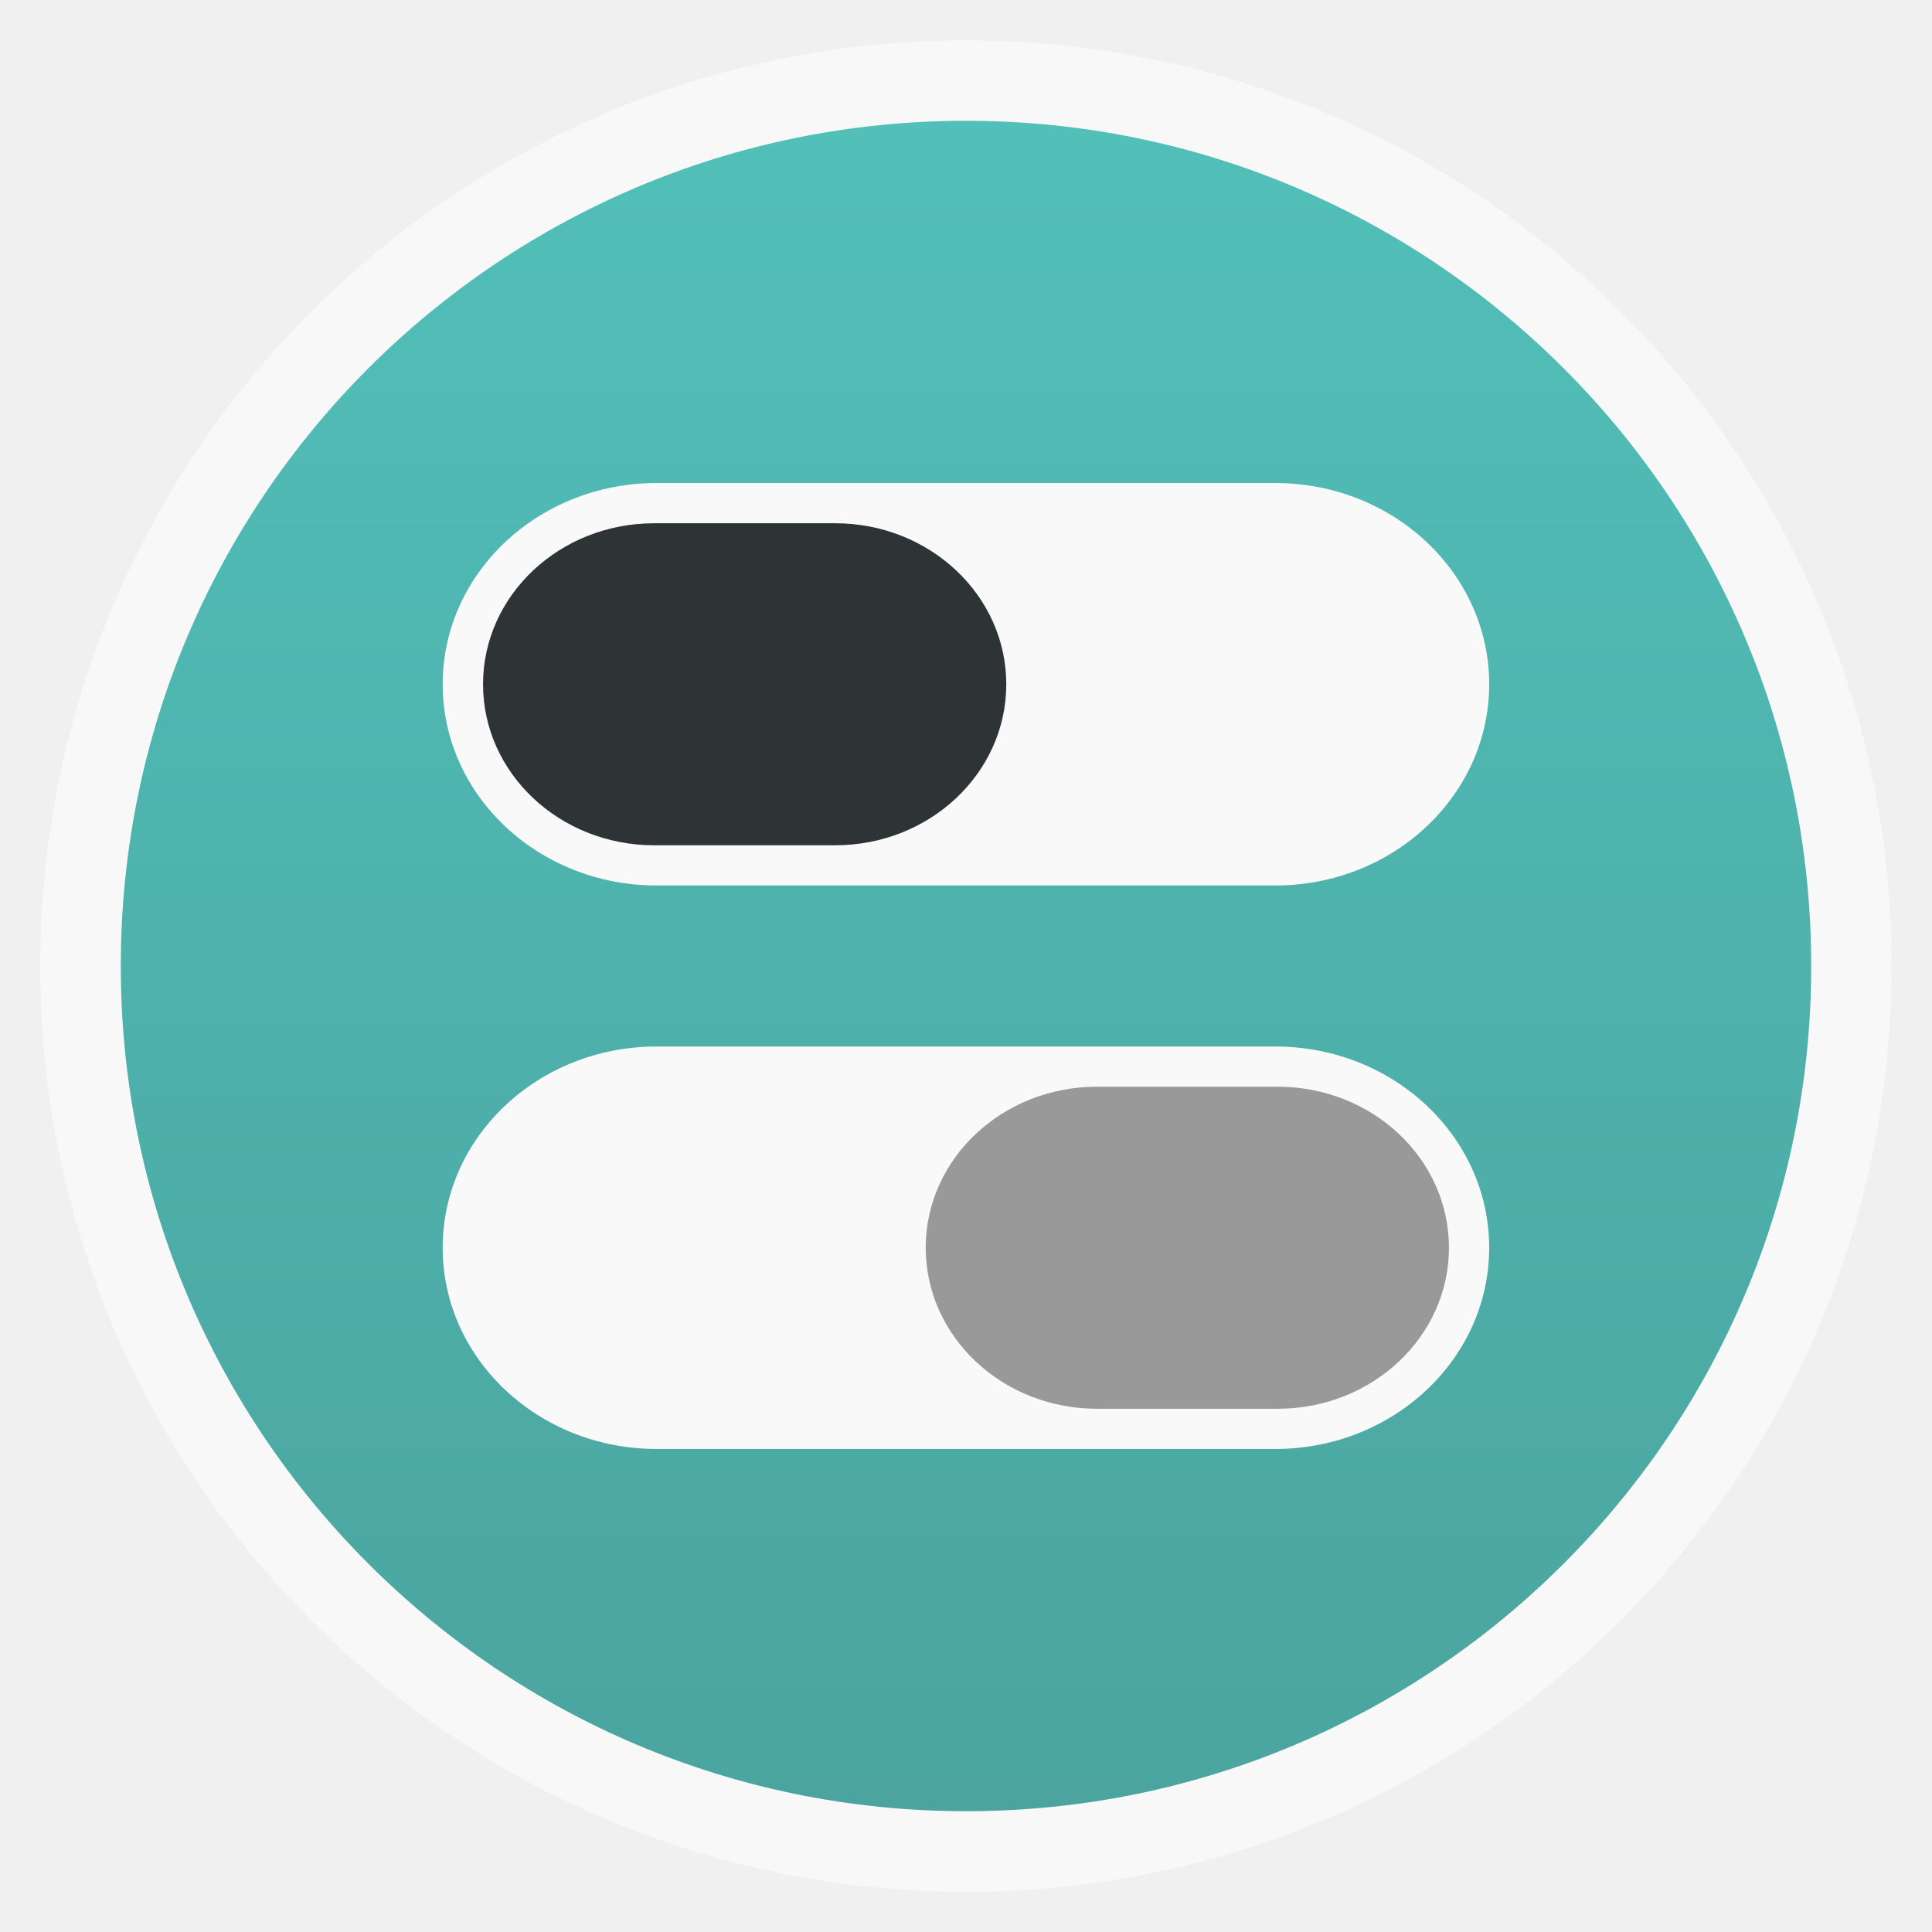
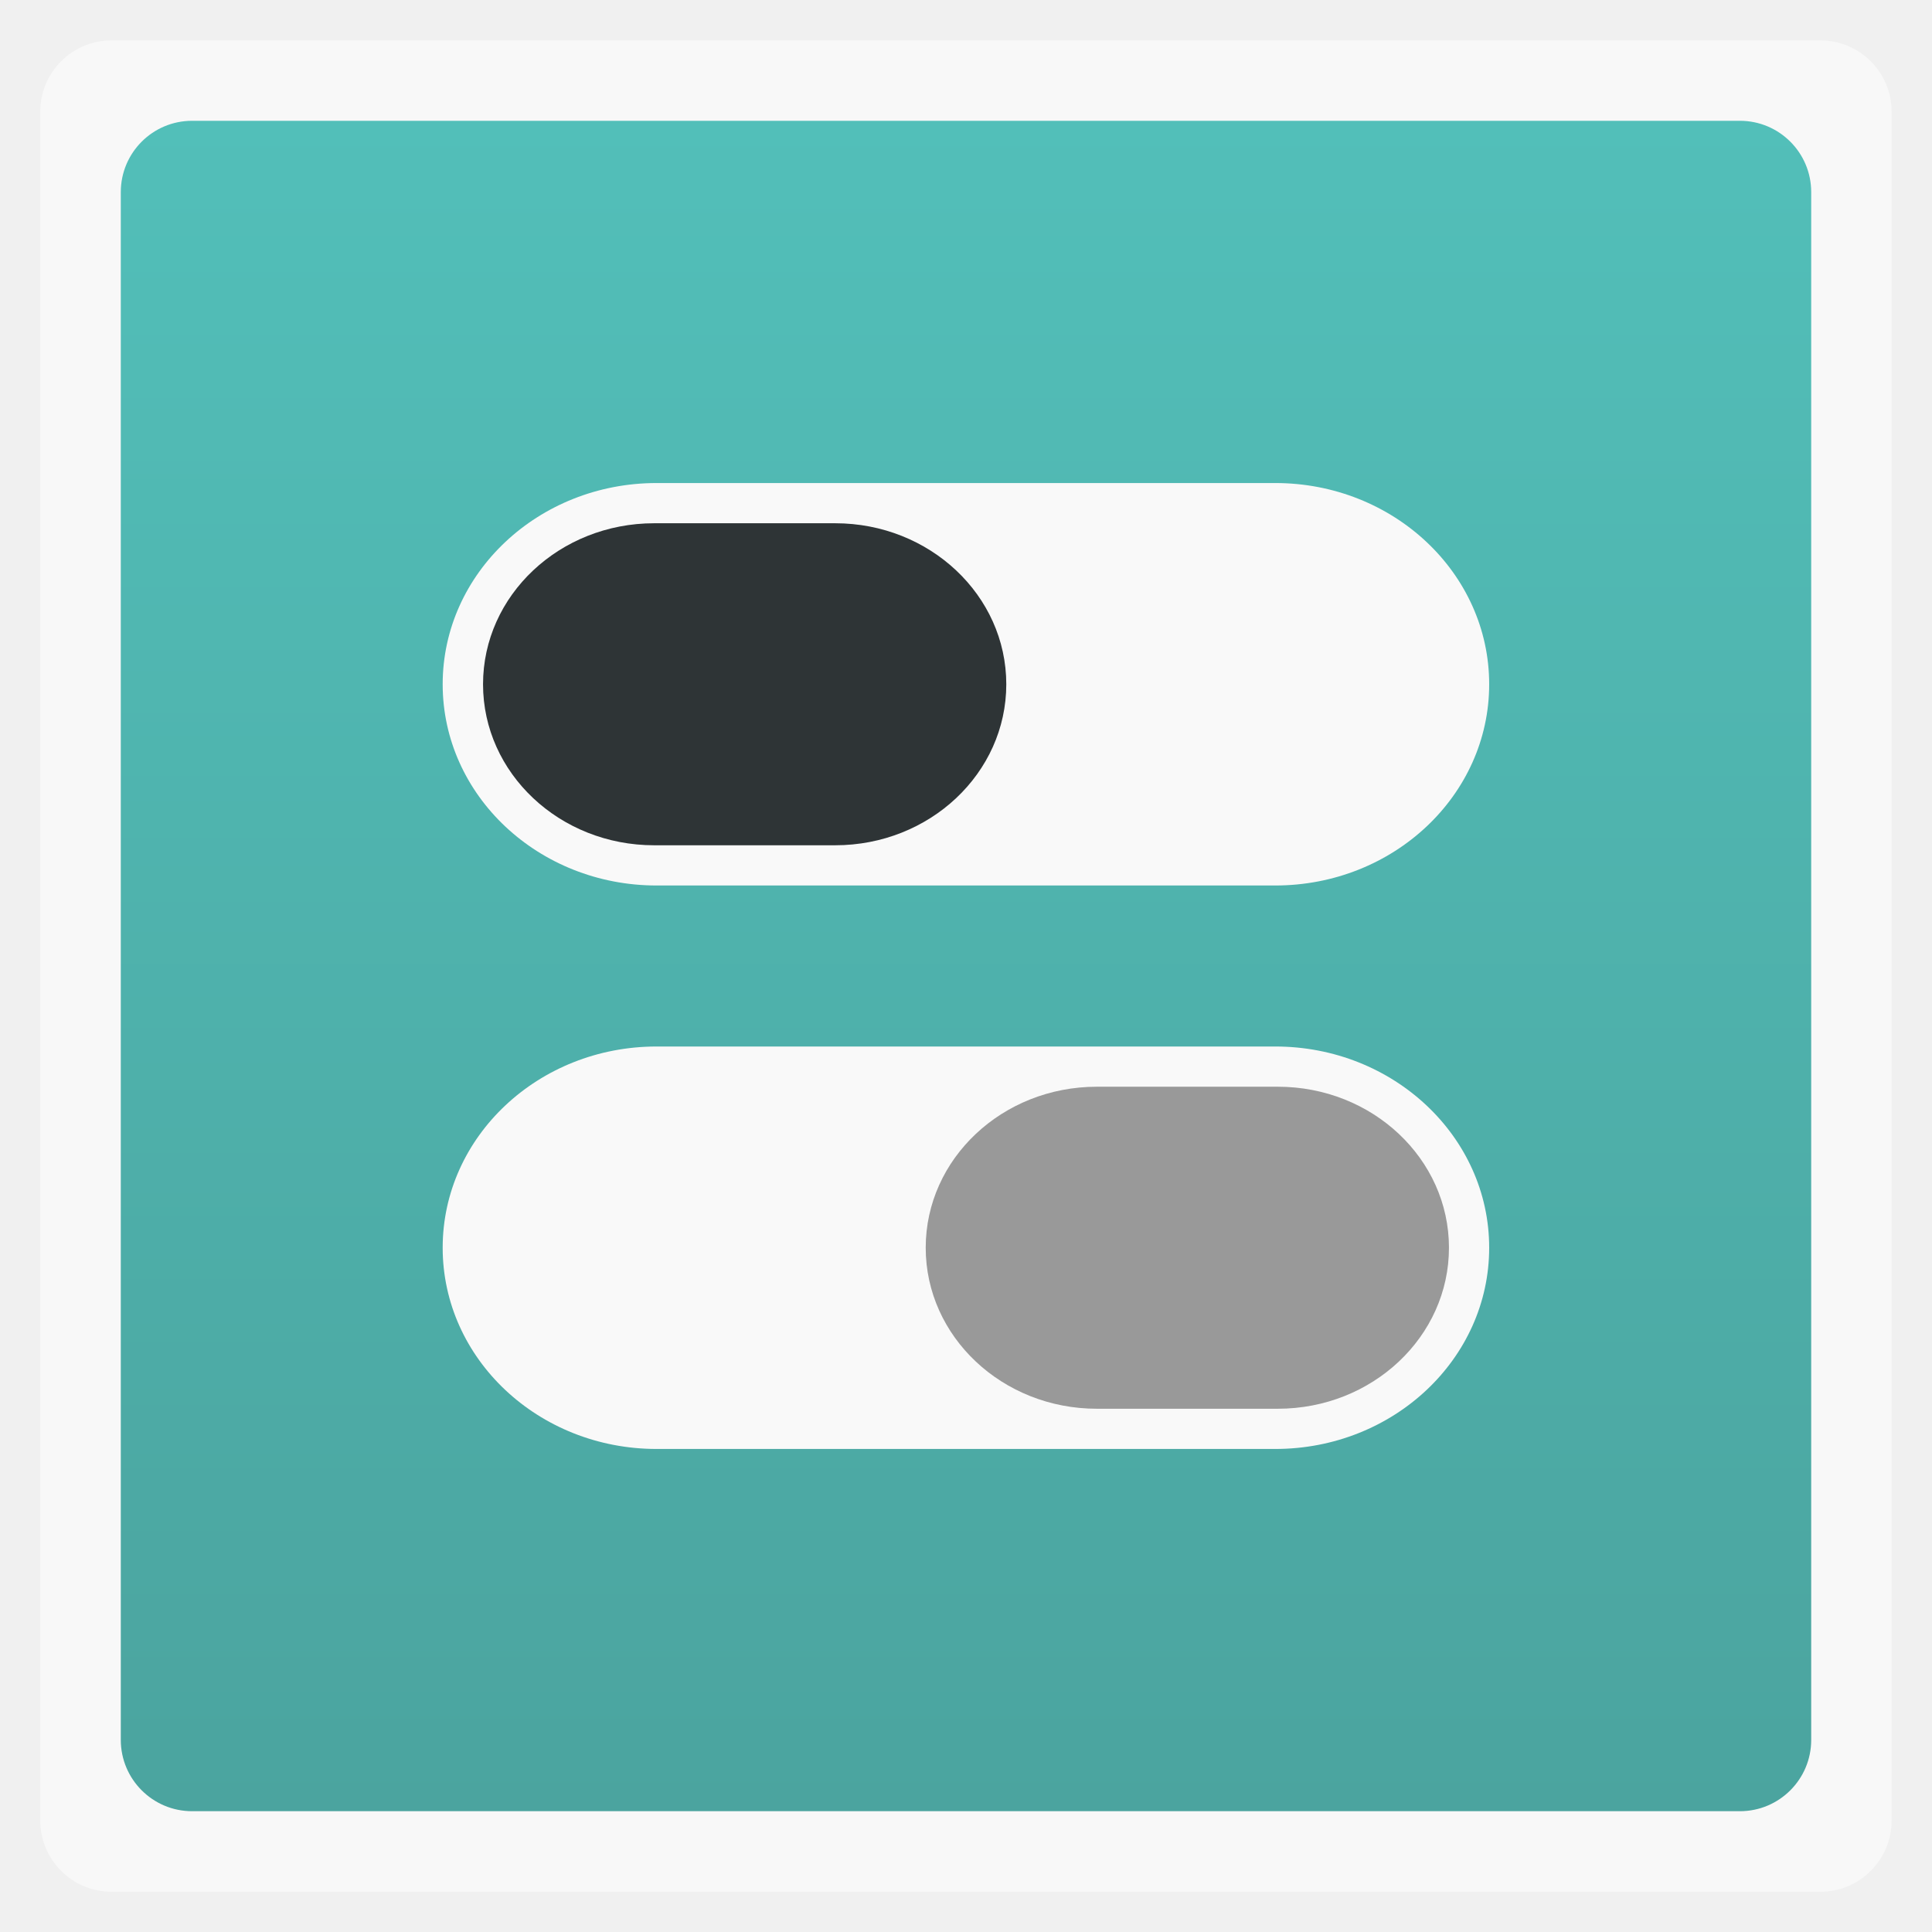
<svg xmlns="http://www.w3.org/2000/svg" xmlns:xlink="http://www.w3.org/1999/xlink" width="48" viewBox="0 0 13.547 13.547" height="48">
  <defs>
    <linearGradient id="0">
      <stop stop-color="#4ba49f" />
      <stop offset="1" stop-color="#52bfb9" />
    </linearGradient>
    <linearGradient xlink:href="#0" id="1" gradientUnits="userSpaceOnUse" gradientTransform="matrix(1.10525,0,0,1.10525,-134.2789,-295.7613)" y1="279.1" x2="0" y2="268.33" />
    <clipPath>
      <rect width="477.14" x="-830" y="1580.93" height="208.57" fill="#ff0" />
    </clipPath>
    <clipPath>
      <rect width="477.14" x="-830" y="1580.93" height="208.57" fill="#ff0" />
    </clipPath>
    <clipPath>
      <rect width="477.14" x="-830" y="1580.93" height="208.57" fill="#ff0" />
    </clipPath>
    <clipPath>
      <rect width="477.14" x="-830" y="1580.93" height="208.57" fill="#ff0" />
    </clipPath>
    <clipPath>
      <rect width="477.14" x="-830" y="1580.93" height="208.57" fill="#ff0" />
    </clipPath>
    <clipPath>
      <rect width="477.14" x="-830" y="1580.93" height="208.57" fill="#ff0" />
    </clipPath>
    <linearGradient y2="31.619" x2="0" y1="299.81" gradientTransform="matrix(0.1193182,0,0,0.1193182,414.1364,48.22727)" gradientUnits="userSpaceOnUse" id="2" xlink:href="#B" />
    <clipPath>
      <rect y="53" x="417" height="30" width="30" fill="url(#2)" color="#bebebe" rx="7" />
    </clipPath>
    <linearGradient y2="28.571" x2="0" y1="302.86" gradientTransform="matrix(0.0875,0,0,0.0875,414.9,97.5)" gradientUnits="userSpaceOnUse" id="3" xlink:href="#B" />
    <clipPath>
      <rect width="22" height="22" x="417" y="101" fill="url(#3)" color="#bebebe" rx="5" />
    </clipPath>
    <linearGradient y2="28" x2="0" y1="124" gradientUnits="userSpaceOnUse" id="4" xlink:href="#B" />
    <clipPath>
      <rect y="32" x="292" height="88" width="88" fill="url(#4)" color="#bebebe" rx="18" />
    </clipPath>
    <linearGradient y2="140" x2="0" y1="204" gradientUnits="userSpaceOnUse" id="5" xlink:href="#B" />
    <clipPath>
      <rect width="60" height="60" x="290" y="142" fill="url(#5)" color="#bebebe" rx="12.5" />
    </clipPath>
    <linearGradient y2="40" x2="0" y1="280" gradientTransform="translate(0,-4)" gradientUnits="userSpaceOnUse" id="6" xlink:href="#B" />
    <clipPath>
      <rect width="220" height="220" x="34" y="46" fill="url(#6)" color="#bebebe" rx="50" />
    </clipPath>
    <linearGradient y2="40" x2="0" y1="280" gradientTransform="matrix(0.06666667,0,0,0.06666667,302.4,209.3333)" gradientUnits="userSpaceOnUse" id="7" xlink:href="#B" />
    <clipPath>
      <rect transform="matrix(0,1,-1,0,0,0)" y="212" x="304" height="16" width="16" fill="url(#7)" color="#bebebe" rx="3" />
    </clipPath>
    <linearGradient y2="40" x2="0" y1="291.43" gradientTransform="matrix(0.1193182,0,0,0.1193182,430.1364,32.22727)" gradientUnits="userSpaceOnUse" id="8" xlink:href="#B" />
    <clipPath>
      <rect y="37" x="433" height="30" width="30" fill="url(#8)" color="#bebebe" rx="6" />
    </clipPath>
    <linearGradient y2="40" x2="0" y1="291.43" gradientTransform="matrix(0.0875,0,0,0.0875,430.9,81.5)" gradientUnits="userSpaceOnUse" id="9" xlink:href="#B" />
    <clipPath>
      <rect width="22" height="22" x="433" y="85" fill="url(#9)" color="#bebebe" rx="4" />
    </clipPath>
    <linearGradient y2="40" x2="0" y1="280" gradientTransform="matrix(0.175,0,0,0.175,302.8,216)" gradientUnits="userSpaceOnUse" id="A" xlink:href="#B" />
    <clipPath>
      <rect transform="matrix(0,1,-1,0,0,0)" width="42" height="42" x="307" y="223" fill="url(#A)" color="#bebebe" rx="9" />
    </clipPath>
    <linearGradient id="B">
      <stop stop-color="#2ba051" />
      <stop offset="1" stop-color="#46bc6c" />
    </linearGradient>
    <clipPath>
      <rect y="223" x="307" height="42" width="42" transform="matrix(0,1,-1,0,0,0)" fill="url(#C)" color="#bebebe" rx="9" />
    </clipPath>
    <linearGradient xlink:href="#B" id="C" gradientUnits="userSpaceOnUse" gradientTransform="matrix(0.175,0,0,0.175,302.8,216)" y1="280" x2="0" y2="40" />
    <clipPath>
      <rect y="85" x="433" height="22" width="22" fill="url(#D)" color="#bebebe" rx="4" />
    </clipPath>
    <linearGradient xlink:href="#B" id="D" gradientUnits="userSpaceOnUse" gradientTransform="matrix(0.0875,0,0,0.0875,430.9,81.5)" y1="291.43" x2="0" y2="40" />
    <clipPath>
      <rect width="30" height="30" x="433" y="37" fill="url(#E)" color="#bebebe" rx="6" />
    </clipPath>
    <linearGradient xlink:href="#B" id="E" gradientUnits="userSpaceOnUse" gradientTransform="matrix(0.1193182,0,0,0.1193182,430.1364,32.22727)" y1="291.43" x2="0" y2="40" />
    <clipPath>
      <rect width="16" height="16" x="304" y="212" transform="matrix(0,1,-1,0,0,0)" fill="url(#F)" color="#bebebe" rx="3" />
    </clipPath>
    <linearGradient xlink:href="#B" id="F" gradientUnits="userSpaceOnUse" gradientTransform="matrix(0.06666667,0,0,0.06666667,302.4,209.3333)" y1="280" x2="0" y2="40" />
    <clipPath>
      <rect y="46" x="34" height="220" width="220" fill="url(#G)" color="#bebebe" rx="50" />
    </clipPath>
    <linearGradient xlink:href="#B" id="G" gradientUnits="userSpaceOnUse" gradientTransform="translate(0,-4)" y1="280" x2="0" y2="40" />
    <clipPath>
      <rect y="142" x="290" height="60" width="60" fill="url(#H)" color="#bebebe" rx="12.5" />
    </clipPath>
    <linearGradient xlink:href="#B" id="H" gradientUnits="userSpaceOnUse" y1="204" x2="0" y2="140" />
    <clipPath>
      <rect width="88" height="88" x="292" y="32" fill="url(#I)" color="#bebebe" rx="18" />
    </clipPath>
    <linearGradient xlink:href="#B" id="I" gradientUnits="userSpaceOnUse" y1="124" x2="0" y2="28" />
    <clipPath>
      <rect y="101" x="417" height="22" width="22" fill="url(#J)" color="#bebebe" rx="5" />
    </clipPath>
    <linearGradient xlink:href="#B" id="J" gradientUnits="userSpaceOnUse" gradientTransform="matrix(0.0875,0,0,0.0875,414.9,97.5)" y1="302.86" x2="0" y2="28.571" />
    <clipPath>
      <rect width="30" height="30" x="417" y="53" fill="url(#K)" color="#bebebe" rx="7" />
    </clipPath>
    <linearGradient xlink:href="#B" id="K" gradientUnits="userSpaceOnUse" gradientTransform="matrix(0.1193182,0,0,0.1193182,414.1364,48.22727)" y1="299.81" x2="0" y2="31.619" />
    <clipPath>
      <rect height="208.57" y="1580.93" x="-830" width="477.14" fill="#ff0" />
    </clipPath>
    <clipPath>
      <rect height="208.57" y="1580.93" x="-830" width="477.14" fill="#ff0" />
    </clipPath>
    <clipPath>
      <rect height="208.57" y="1580.93" x="-830" width="477.14" fill="#ff0" />
    </clipPath>
    <clipPath>
      <rect height="208.57" y="1580.93" x="-830" width="477.14" fill="#ff0" />
    </clipPath>
    <clipPath>
      <rect height="208.57" y="1580.93" x="-830" width="477.14" fill="#ff0" />
    </clipPath>
    <clipPath>
      <rect height="208.57" y="1580.93" x="-830" width="477.14" fill="#ff0" />
    </clipPath>
  </defs>
-   <rect height="12.982" rx="6.491" y="0.283" x="0.282" width="12.982" opacity="0.5" fill="#ffffff" fill-rule="evenodd" />
-   <rect height="11.853" rx="5.926" y="0.847" x="0.847" width="11.853" fill="url(#1)" fill-rule="evenodd" />
+   <rect height="12.982" rx="0.5" y="0.283" x="0.282" width="12.982" opacity="0.5" fill="#ffffff" fill-rule="evenodd" />
+   <rect height="11.853" rx="0.5" y="0.847" x="0.847" width="11.853" fill="url(#1)" fill-rule="evenodd" />
  <g transform="translate(-8.748889,-1.411111)">
    <g transform="translate(8.748889,1.411111)">
      <rect width="7.338" height="2.822" x="3.104" y="7.338" rx="1.5" ry="1.411" fill="#f9f9f9" />
      <rect ry="1.411" rx="1.5" y="3.387" x="3.104" height="2.822" width="7.338" fill="#f9f9f9" />
      <rect ry="1.129" rx="1.2" y="7.62" x="6.491" height="2.258" width="3.669" fill="#999999" />
      <rect width="3.669" height="2.258" x="3.387" y="3.669" rx="1.2" ry="1.129" fill="#2e3436" />
    </g>
  </g>
</svg>
